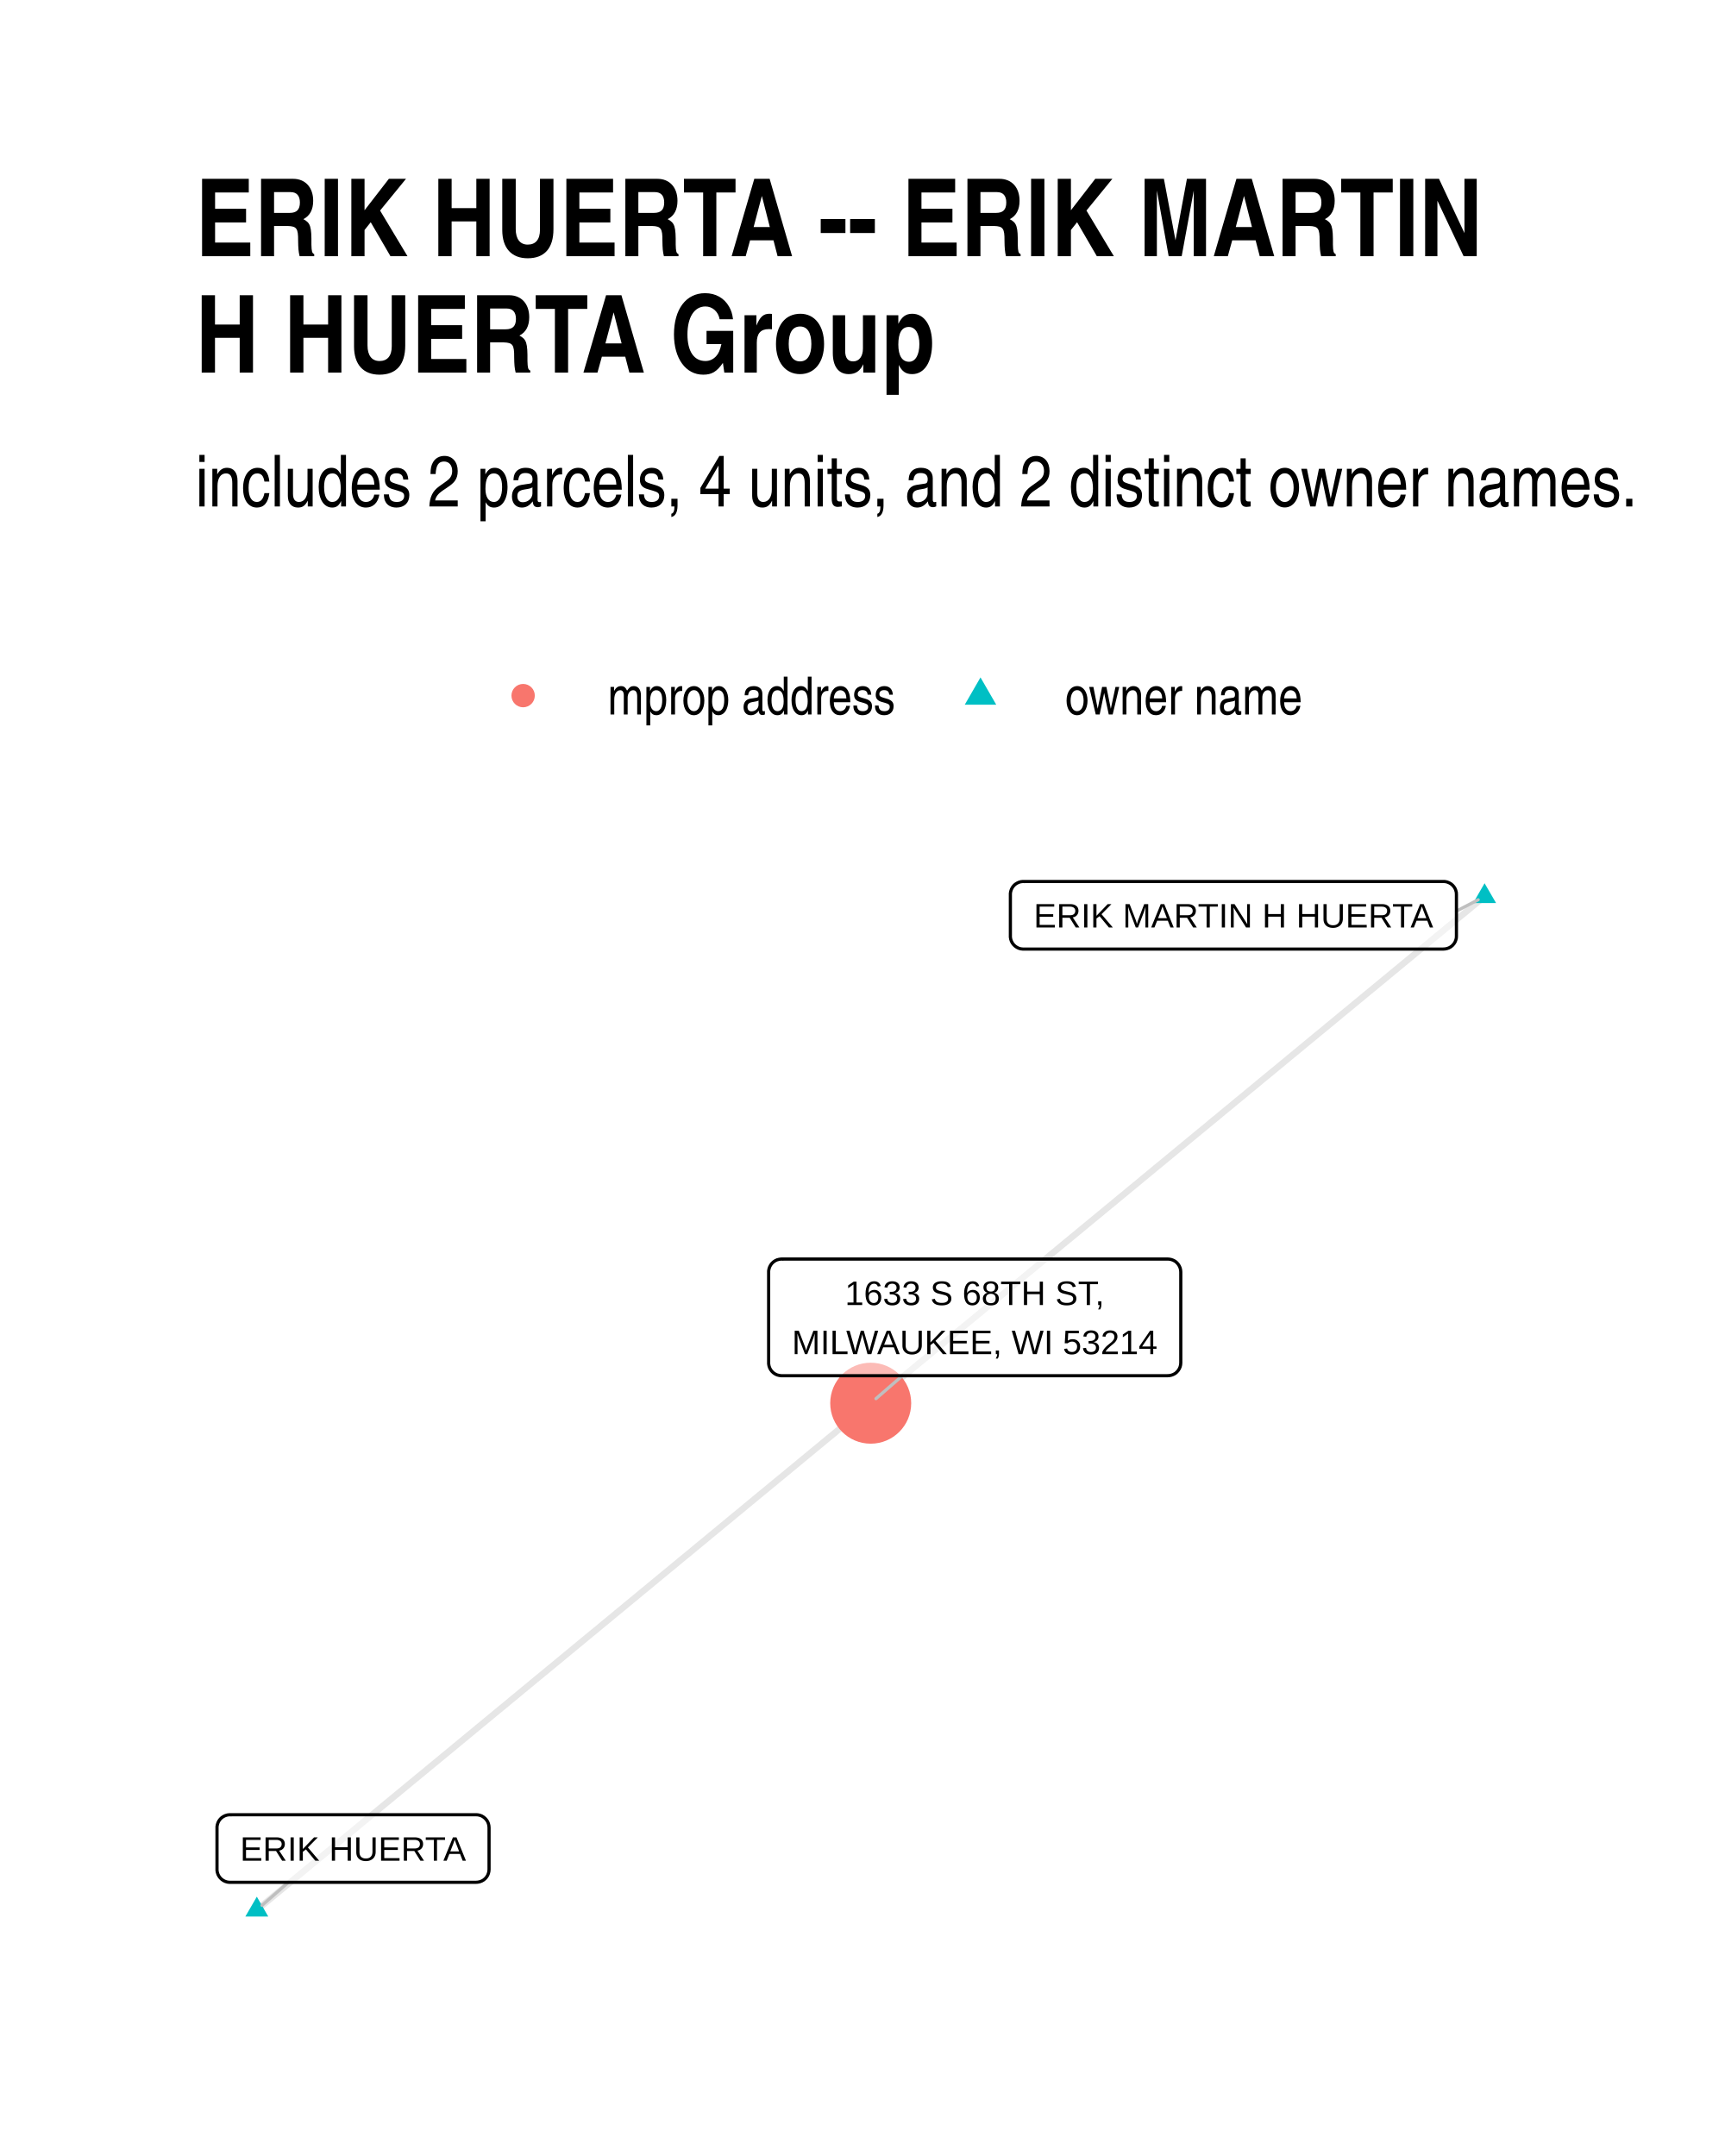
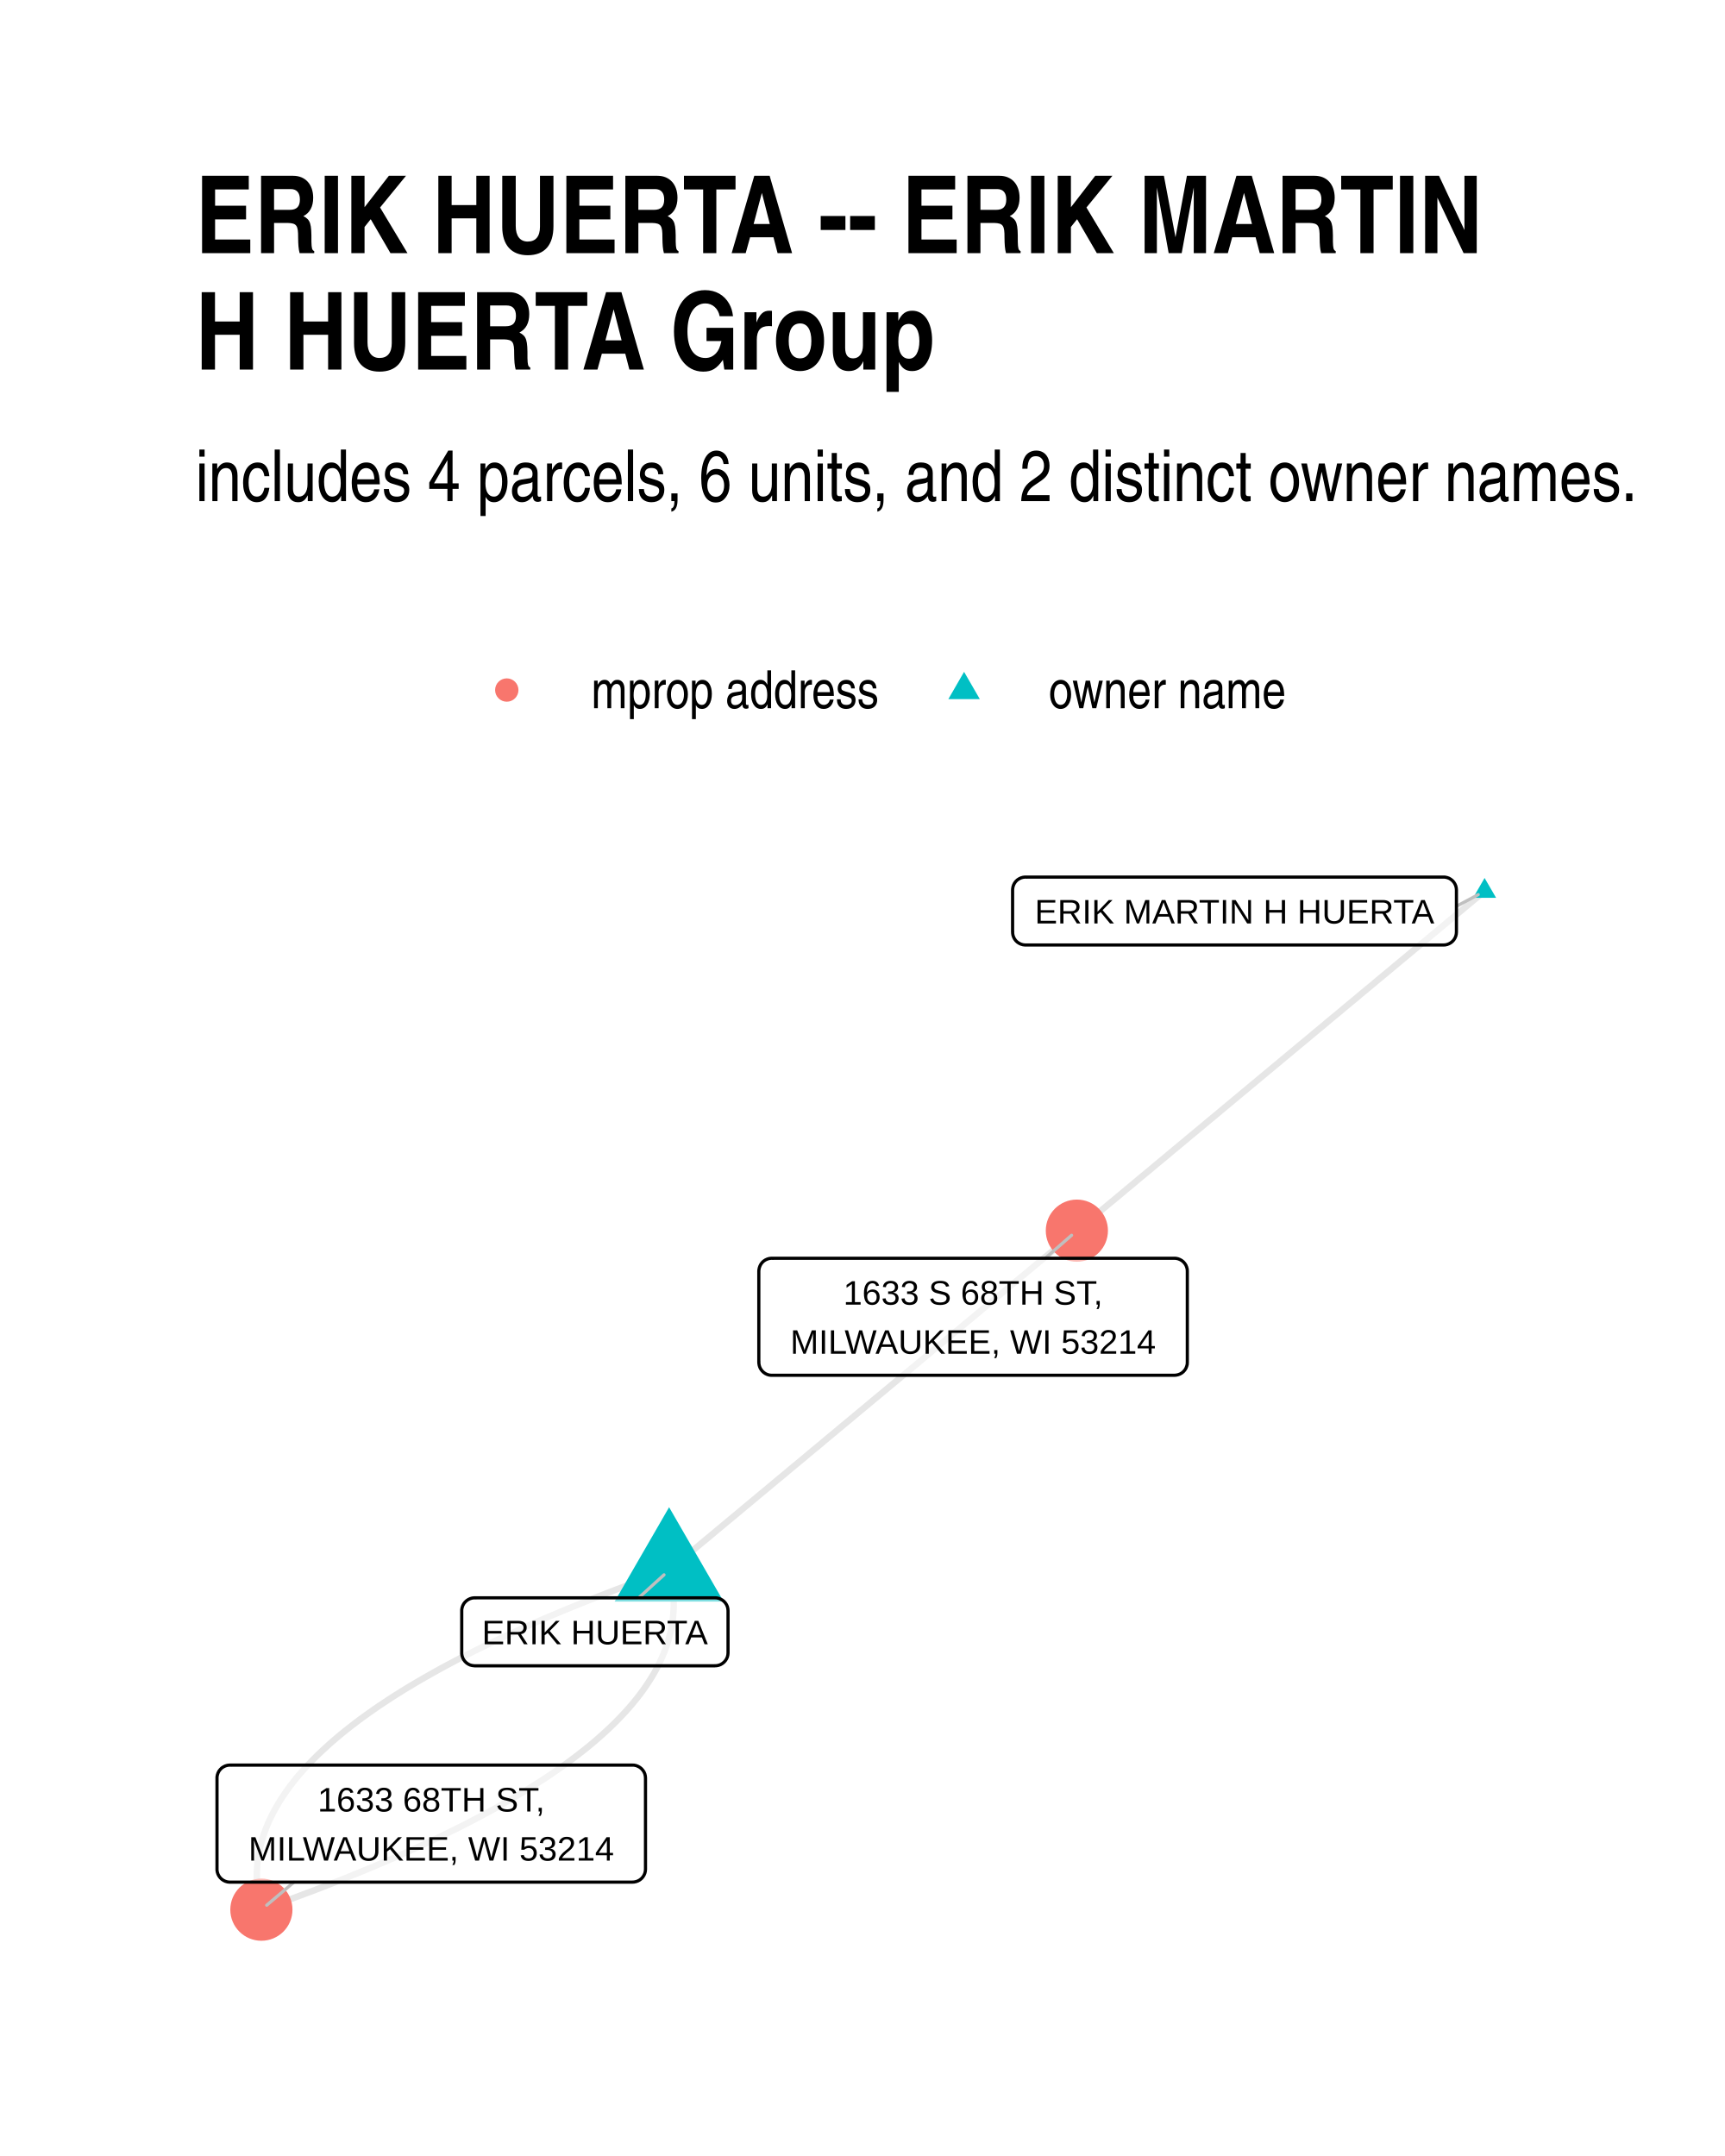
<svg xmlns="http://www.w3.org/2000/svg" width="384" height="480" class="svglite" viewBox="0 0 288 360">
  <defs>
-     <style>.svglite line,.svglite polyline,.svglite polygon,.svglite path,.svglite circle{fill:none;stroke:#000000;stroke-linecap:round;stroke-linejoin:round;stroke-miterlimit:10.00}</style>
+     <style>.svglite line,.svglite polyline,.svglite polygon,.svglite path,.svglite circle{fill:none;stroke:#000000;stroke-linecap:round;stroke-linejoin:round;stroke-miterlimit:10.00}.svglite text{white-space:pre}</style>
  </defs>
  <rect width="100%" height="100%" style="stroke-linecap:round;stroke-linejoin:round;stroke-miterlimit:10.00;stroke:none;fill:#FFFFFF" />
  <defs>
    <clipPath id="cpMC4wMHwyODguMDB8MC4wMHwzNjAuMDA=">
      <path d="M0 0h288v360H0z" />
    </clipPath>
  </defs>
  <g clip-path="url(#cpMC4wMHwyODguMDB8MC4wMHwzNjAuMDA=)">
    <path d="M0 0h288v360H0z" style="stroke-width:1.07;stroke:none;fill:#FFFFFF" />
  </g>
  <defs>
-     <clipPath id="cpMzIuNjN8MjU4LjExfDE0MS4yMnwzMjcuMzc=">
-       <path d="M32.63 141.22h225.48v186.15H32.63z" />
+     <clipPath id="cpMzIuNjN8MjU4LjExfDE0MC4zMHwzMjcuMzc=">
+       <path d="M32.63 140.3h225.48v187.07H32.63z" />
    </clipPath>
  </defs>
-   <g clip-path="url(#cpMzIuNjN8MjU4LjExfDE0MS4yMnwzMjcuMzc=)">
-     <path d="m247.86 149.69-1.03.85-1.04.85-1.03.86-1.04.85-1.03.86-1.04.85-1.03.86-1.04.85-1.03.86-1.04.85-1.04.86-1.03.85-1.04.86-1.03.85-1.04.86-1.03.85-1.04.86-1.03.85-1.04.85-1.03.86-1.04.85-1.03.86-1.04.85-1.03.86-1.04.85-1.03.86-1.04.85-1.04.86-1.03.85-1.04.86-1.03.85-1.04.86-1.03.85-1.04.86-1.03.85-1.04.85-1.03.86-1.04.85-1.03.86-1.04.85-1.03.86-1.04.85-1.03.86-1.04.85-1.03.86-1.04.85-1.04.86-1.03.85-1.04.86-1.03.85-1.04.86-1.03.85-1.04.85-1.03.86-1.04.85-1.03.86-1.04.85-1.03.86-1.04.85-1.03.86-1.04.85-1.03.86-1.04.85-1.04.86-1.03.85-1.04.86-1.03.85-1.04.85-1.03.86-1.04.85-1.03.86-1.04.85-1.03.86-1.04.85-1.03.86-1.04.85-1.03.86-1.04.85-1.03.86-1.04.85-1.03.86-1.04.85-1.04.86-1.03.85-1.04.85-1.03.86-1.04.85-1.03.86-1.04.85-1.03.86-1.04.85-1.03.86-1.04.85-1.03.86-1.04.85-1.03.86-1.04.85-1.03.86-1.04.85M42.88 318.91l1.03-.85 1.04-.86 1.03-.85 1.04-.86 1.03-.85 1.04-.86 1.03-.85 1.04-.86 1.03-.85 1.04-.86 1.04-.85 1.03-.85 1.04-.86 1.03-.85 1.04-.86 1.03-.85 1.04-.86 1.03-.85 1.04-.86 1.03-.85 1.04-.86 1.03-.85 1.04-.86 1.03-.85 1.04-.86 1.03-.85 1.04-.85 1.03-.86 1.04-.85 1.04-.86 1.03-.85 1.04-.86 1.03-.85 1.04-.86 1.03-.85 1.04-.86 1.03-.85 1.04-.86 1.03-.85 1.04-.85 1.03-.86 1.04-.85 1.03-.86 1.04-.85 1.03-.86 1.04-.85 1.04-.86 1.03-.85 1.04-.86 1.03-.85 1.04-.86 1.03-.85 1.04-.86 1.03-.85 1.04-.85 1.03-.86 1.04-.85 1.03-.86 1.04-.85 1.03-.86 1.04-.85 1.03-.86 1.04-.85 1.04-.86 1.03-.85 1.04-.86 1.03-.85 1.04-.86 1.03-.85 1.04-.85 1.03-.86 1.04-.85 1.03-.86 1.04-.85 1.03-.86 1.04-.85 1.03-.86 1.04-.85 1.03-.86 1.04-.85 1.03-.86 1.04-.85 1.04-.86 1.03-.85 1.04-.85 1.03-.86 1.04-.85 1.03-.86 1.04-.85 1.03-.86 1.04-.85 1.03-.86 1.04-.85 1.03-.86 1.04-.85 1.03-.86 1.04-.85 1.03-.85 1.04-.86" style="stroke-width:1.07;stroke:#000000;stroke-opacity:0.10;stroke-linecap:butt" />
-     <path d="m247.86 147.48 1.92 3.31h-3.83zM42.88 316.7l1.91 3.32h-3.83z" style="stroke-width:0.71;stroke:none;fill:#00BFC4" />
-     <circle cx="145.37" cy="234.3" r="6.76" style="stroke-width:0.71;stroke:none;fill:#F8766D" />
-     <path d="m243.16 152.13 3.63-1.89M48.15 314.3l-4.4 3.85m106.92-88.44-4.42 3.83" style="stroke-width:0.53;stroke:#BFBFBF" />
-     <path d="M170.85 158.47H241h-.08l.34-.02.34-.07.33-.12.3-.17.27-.22.23-.26.19-.3.13-.32.09-.33.02-.35h0v-6.96h0l-.02-.35-.09-.34-.13-.32-.19-.29-.23-.26-.27-.22-.3-.17-.33-.13-.34-.07-.26-.01h-70.15l.26.01-.35-.01-.35.04-.33.1-.31.15-.29.19-.25.24-.21.28-.16.31-.11.33-.06.34v7.14-.17.34l.06.35.11.33.16.3.21.28.25.24.29.2.31.15.33.1.35.04z" style="stroke-width:0.53;fill:#FFFFFF;fill-opacity:0.50" />
-     <text x="205.93" y="154.87" lengthAdjust="spacingAndGlyphs" style="font-size:5.69px;font-family:Arial" text-anchor="middle" textLength="67.28">ERIK MARTIN H HUERTA</text>
-     <path d="M38.39 314.3h41.1-.08l.34-.02.34-.07.33-.12.3-.17.27-.22.23-.26.19-.3.13-.32.08-.33.03-.35h0v-6.96h0l-.03-.35-.08-.34-.13-.32-.19-.29-.23-.26-.27-.22-.3-.18-.33-.12-.34-.07-.26-.01h-41.1l.26.01-.35-.01-.34.04-.34.1-.31.15-.29.19-.25.24-.21.28-.16.31-.11.33-.06.34v7.14-.18.35l.06.35.11.33.16.3.21.28.25.24.29.2.31.15.34.1.34.04z" style="stroke-width:0.53;fill:#FFFFFF;fill-opacity:0.50" />
-     <text x="58.94" y="310.7" lengthAdjust="spacingAndGlyphs" style="font-size:5.69px;font-family:Arial" text-anchor="middle" textLength="38.22">ERIK HUERTA</text>
-     <path d="M130.49 229.71h64.49-.09l.35-.02.34-.07.32-.12.31-.17.26-.22.23-.26.19-.3.14-.32.08-.33.03-.35h0v-15.16h0l-.03-.34-.08-.34-.14-.32-.19-.3-.23-.26-.26-.22-.31-.17-.32-.12-.34-.07-.26-.02h-64.49l.26.02-.35-.02-.34.05-.34.09-.31.15-.29.2-.25.24-.21.28-.16.31-.11.32-.06.35v15.33-.18.35l.06.35.11.33.16.3.21.28.25.24.29.2.31.15.34.09.34.05z" style="stroke-width:0.53;fill:#FFFFFF;fill-opacity:0.50" />
-     <text x="162.73" y="217.91" lengthAdjust="spacingAndGlyphs" style="font-size:5.69px;font-family:Arial" text-anchor="middle" textLength="43.92">1633 S 68TH ST,</text>
-     <text x="162.73" y="226.11" lengthAdjust="spacingAndGlyphs" style="font-size:5.69px;font-family:Arial" text-anchor="middle" textLength="61.61">MILWAUKEE, WI 53214</text>
+   <g clip-path="url(#cpMzIuNjN8MjU4LjExfDE0MC4zMHwzMjcuMzc=)">
+     <path d="m111.71 262.18-1.53.55-1.51.54-1.49.54-1.48.55-1.46.55-1.44.54-1.43.55-1.41.55-1.39.55-1.37.55-1.36.55-1.34.55-1.32.55-1.31.55-1.29.55-1.27.55-1.25.56-1.24.55-1.22.56-1.2.55-1.19.56-1.16.55-1.15.56-1.14.56-1.12.56-1.09.55-1.09.56-1.06.56-1.05.56-1.03.56-1.02.57-.99.56-.98.56-.96.56-.95.57-.93.56-.91.57-.89.56-.88.57-.86.57-.84.56-.82.57-.81.57-.79.57-.78.57-.75.57-.74.57-.72.57-.71.57-.68.57-.68.58-.65.57-.63.58-.62.57-.61.58-.58.57-.57.58-.55.58-.53.57-.52.58-.5.58-.48.58-.46.58-.45.58-.43.58-.41.59-.4.58-.38.58-.36.59-.34.58-.33.58-.31.59-.29.59-.28.58-.26.59-.24.59-.22.59-.21.59-.19.58-.17.6-.16.59-.13.59-.13.59-.1.59-.09.59-.07.6-.05.59-.03.6-.02.59v.6l.01.6.04.59.05.6.06.6.09.6.1.6.12.6.14.6.15.6m68.07-56.69.16.6.13.6.12.6.1.6.09.6.07.6.05.6.03.6.02.59v.6l-.02.59-.04.6-.05.59-.07.6-.09.59-.1.59-.12.59-.14.59-.16.6-.17.59-.19.59-.2.58-.23.59-.24.59-.26.59-.27.58-.3.59-.31.59-.32.58-.35.59-.36.58-.38.58-.39.58-.42.59-.43.58-.44.58-.47.58-.48.58-.5.58-.52.58-.53.57-.55.58-.57.58-.58.57-.6.58-.62.57-.64.58-.65.57-.67.58-.69.57-.7.57-.73.57-.73.57-.76.57-.77.57-.79.57-.81.57-.83.57-.84.57-.86.56-.88.57-.89.56-.91.57-.93.56-.94.57-.96.56-.98.56-1 .57-1.01.56-1.04.56-1.04.56-1.07.56-1.08.56-1.1.56-1.12.55-1.13.56-1.15.56-1.17.55-1.19.56-1.2.55-1.22.56-1.24.55-1.25.56-1.27.55-1.29.55-1.3.55-1.33.55-1.34.55-1.35.55-1.38.55-1.39.55-1.41.55-1.42.55-1.45.54-1.46.55-1.47.55-1.5.54-1.51.55-1.53.54m204.22-170.06-.68.57-.69.57-.69.57-.69.58-.69.57-.68.57-.69.57-.69.58-.69.57-.68.57-.69.57-.69.58-.69.57-.68.57-.69.57-.69.58-.69.57-.68.57-.69.58-.69.57-.69.57-.68.57-.69.58-.69.57-.69.57-.69.57-.68.58-.69.57-.69.57-.69.57-.68.58-.69.57-.69.57-.69.57-.68.58-.69.57-.69.57-.69.57-.68.58-.69.57-.69.57-.69.58-.68.57-.69.57-.69.57-.69.58-.69.57-.68.57-.69.57-.69.58-.69.57-.68.57-.69.57-.69.58-.69.57-.68.57-.69.57-.69.58-.69.57-.68.57-.69.57-.69.58-.69.57-.68.57-.69.58-.69.57-.69.57-.68.57-.69.58-.69.57-.69.57-.69.57-.68.58-.69.57-.69.57-.69.57-.68.58-.69.57-.69.57-.69.57-.68.58-.69.57-.69.57-.69.57-.68.58-.69.57-.69.57-.69.58-.68.57-.69.57-.69.57-.69.58-.69.57-.68.57-.69.57-.69.58-.69.57-.68.57-.69.57m-68.08 56.69.69-.57.69-.57.69-.58.68-.57.69-.57.69-.57.69-.58.68-.57.69-.57.69-.57.69-.58.68-.57.69-.57.69-.58.69-.57.69-.57.68-.57.69-.58.69-.57.69-.57.68-.57.69-.58.69-.57.69-.57.68-.57.69-.58.69-.57.69-.57.68-.57.69-.58.69-.57.69-.57.69-.57.68-.58.69-.57.69-.57.69-.57.68-.58.69-.57.69-.57.69-.58.68-.57.69-.57.69-.57.69-.58.68-.57.69-.57.69-.57.69-.58.68-.57.69-.57.69-.57.69-.58.69-.57.68-.57.69-.57.69-.58.69-.57.68-.57.69-.57.69-.58.69-.57.68-.57.69-.58.69-.57.69-.57.68-.57.69-.58.69-.57.69-.57.69-.57.68-.58.69-.57.69-.57.69-.57.68-.58.69-.57.69-.57.69-.57.68-.58.69-.57.69-.57.69-.57.68-.58.69-.57.69-.57.69-.58.69-.57.68-.57.69-.57.69-.58.69-.57.68-.57.69-.57.69-.58.69-.57.68-.57.69-.57.69-.58" style="stroke-width:1.07;stroke:#000000;stroke-opacity:0.10;stroke-linecap:butt" />
+     <path d="m111.71 251.67 9.1 15.76h-18.2zM247.86 146.6l1.92 3.31h-3.83z" style="stroke-width:0.71;stroke:none;fill:#00BFC4" />
+     <circle cx="43.64" cy="318.87" r="5.19" style="stroke-width:0.71;stroke:none;fill:#F8766D" />
+     <circle cx="179.79" cy="205.49" r="5.19" style="stroke-width:0.71;stroke:none;fill:#F8766D" />
+     <path d="m106.64 266.8 4.22-3.84m132.3-111.63 3.64-1.95M49.08 314.27l-4.55 3.85M174.5 210.1l4.41-3.84" style="stroke-width:0.53;stroke:#BFBFBF" />
+     <path d="M79.25 278.15h40.14l-.09-.01.35-.01.34-.07.32-.12.3-.18.27-.22.23-.26.19-.29.14-.32.08-.34.03-.34h0v-7.03h0l-.03-.35-.08-.34-.14-.32-.19-.29-.23-.26-.27-.22-.3-.17-.32-.13-.34-.07-.26-.01H79.25l.26.01-.35-.01-.34.04-.34.1-.31.15-.29.2-.25.24-.21.27-.16.31-.11.33-.06.34v7.21-.18.35l.06.34.11.33.16.31.21.28.25.24.29.2.31.15.34.09.34.04z" style="stroke-width:0.53;fill:#FFFFFF;fill-opacity:0.50" />
+     <text x="99.32" y="274.55" lengthAdjust="spacingAndGlyphs" style="font-size:5.69px;font-family:&quot;Liberation Sans&quot;" text-anchor="middle" textLength="37.26">ERIK HUERTA</text>
+     <path d="M171.22 157.79H241h-.08l.34-.01.34-.07.33-.13.3-.17.27-.22.23-.26.18-.29.14-.32.08-.34.03-.35h0v-7.02h0l-.03-.35-.08-.34-.14-.32-.18-.29-.23-.26-.27-.22-.3-.18-.33-.12-.34-.07-.26-.01h-69.78l.26.01-.35-.01-.34.04-.34.1-.31.15-.29.19-.25.24-.21.28-.16.31-.11.33-.05.34-.01.18v7.02l.01-.17v.35l.05.34.11.33.16.31.21.28.25.24.29.19.31.15.34.1.34.04z" style="stroke-width:0.53;fill:#FFFFFF;fill-opacity:0.50" />
+     <text x="206.11" y="154.19" lengthAdjust="spacingAndGlyphs" style="font-size:5.69px;font-family:&quot;Liberation Sans&quot;" text-anchor="middle" textLength="66.9">ERIK MARTIN H HUERTA</text>
+     <path d="M38.39 314.27h67.22-.09l.35-.02.34-.07.32-.12.3-.17.27-.22.23-.26.19-.3.14-.32.08-.33.03-.35h0v-15.22h0l-.03-.35-.08-.34-.14-.32-.19-.29-.23-.26-.27-.22-.3-.17-.32-.13-.34-.07-.26-.01H38.39l.26.01-.35-.01-.34.04-.34.1-.31.15-.29.19-.25.25-.21.27-.16.31-.11.33-.06.34v15.4-.17.34l.06.35.11.33.16.3.21.28.25.24.29.2.31.15.34.1.34.04z" style="stroke-width:0.53;fill:#FFFFFF;fill-opacity:0.50" />
+     <text x="72" y="302.47" lengthAdjust="spacingAndGlyphs" style="font-size:5.69px;font-family:&quot;Liberation Sans&quot;" text-anchor="middle" textLength="41.99">1633 68TH ST,</text>
+     <text x="72" y="310.67" lengthAdjust="spacingAndGlyphs" style="font-size:5.69px;font-family:&quot;Liberation Sans&quot;" text-anchor="middle" textLength="64.34">MILWAUKEE, WI 53214</text>
+     <path d="M128.85 229.64h67.22-.08l.34-.02.34-.07.33-.12.3-.17.27-.22.23-.26.19-.3.13-.32.09-.33.02-.35h0v-15.22h0l-.02-.35-.09-.34-.13-.32-.19-.29-.23-.26-.27-.22-.3-.17-.33-.13-.34-.07-.26-.01h-67.22l.27.01-.35-.01-.35.04-.33.1-.32.15-.28.19-.25.24-.21.28-.16.31-.11.33-.06.34-.01.18v15.22l.01-.18v.35l.06.35.11.33.16.3.21.28.25.24.28.2.32.15.33.1.35.04z" style="stroke-width:0.53;fill:#FFFFFF;fill-opacity:0.50" />
+     <text x="162.46" y="217.84" lengthAdjust="spacingAndGlyphs" style="font-size:5.69px;font-family:&quot;Liberation Sans&quot;" text-anchor="middle" textLength="47.4">1633 S 68TH ST,</text>
+     <text x="162.46" y="226.04" lengthAdjust="spacingAndGlyphs" style="font-size:5.69px;font-family:&quot;Liberation Sans&quot;" text-anchor="middle" textLength="64.34">MILWAUKEE, WI 53214</text>
  </g>
  <g clip-path="url(#cpMC4wMHwyODguMDB8MC4wMHwzNjAuMDA=)">
-     <circle cx="87.34" cy="116.15" r="1.95" style="stroke-width:0.71;stroke:none;fill:#F8766D" />
-     <path d="m163.7 113.11 2.63 4.56h-5.26z" style="stroke-width:0.71;stroke:none;fill:#00BFC4" />
-     <text x="101.46" y="119.3" lengthAdjust="spacingAndGlyphs" style="font-size:8.80px;font-family:Arial Narrow" textLength="48.12">mprop address</text>
-     <text x="177.82" y="119.3" lengthAdjust="spacingAndGlyphs" style="font-size:8.80px;font-family:Arial Narrow" textLength="39.69">owner name</text>
-     <text x="32.63" y="84.56" lengthAdjust="spacingAndGlyphs" style="font-size:12.00px;font-family:Arial Narrow" textLength="241.29">includes 2 parcels, 4 units, and 2 distinct owner names.</text>
-     <text x="32.63" y="42.78" lengthAdjust="spacingAndGlyphs" style="font-size:18.00px;font-weight:bold;font-family:Arial Narrow" textLength="214.01">ERIK HUERTA -- ERIK MARTIN</text>
-     <text x="32.63" y="62.22" lengthAdjust="spacingAndGlyphs" style="font-size:18.00px;font-weight:bold;font-family:Arial Narrow" textLength="123">H HUERTA Group</text>
+     <circle cx="84.61" cy="115.22" r="1.95" style="stroke-width:0.71;stroke:none;fill:#F8766D" />
+     <path d="m160.96 112.18 2.63 4.56h-5.26z" style="stroke-width:0.71;stroke:none;fill:#00BFC4" />
+     <text x="98.72" y="118.25" lengthAdjust="spacingAndGlyphs" style="font-size:8.80px;font-family:&quot;Liberation Sans Narrow&quot;" textLength="48.12">mprop address</text>
+     <text x="175.08" y="118.25" lengthAdjust="spacingAndGlyphs" style="font-size:8.80px;font-family:&quot;Liberation Sans Narrow&quot;" textLength="39.69">owner name</text>
+     <text x="32.63" y="83.67" lengthAdjust="spacingAndGlyphs" style="font-size:12.00px;font-family:&quot;Liberation Sans Narrow&quot;" textLength="241.29">includes 4 parcels, 6 units, and 2 distinct owner names.</text>
+     <text x="32.63" y="42.27" lengthAdjust="spacingAndGlyphs" style="font-size:18.00px;font-weight:bold;font-family:&quot;Liberation Sans Narrow&quot;" textLength="214.01">ERIK HUERTA -- ERIK MARTIN</text>
+     <text x="32.63" y="61.71" lengthAdjust="spacingAndGlyphs" style="font-size:18.00px;font-weight:bold;font-family:&quot;Liberation Sans Narrow&quot;" textLength="123">H HUERTA Group</text>
  </g>
</svg>
